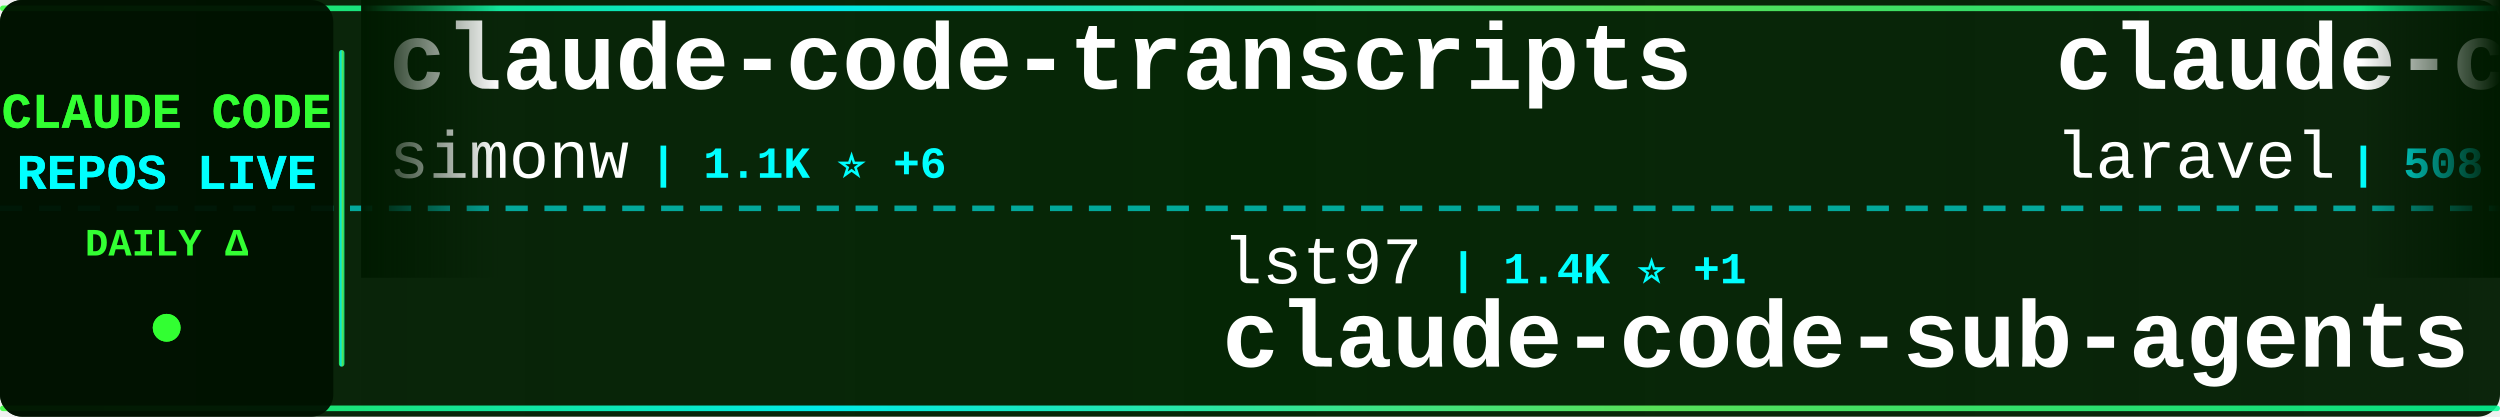
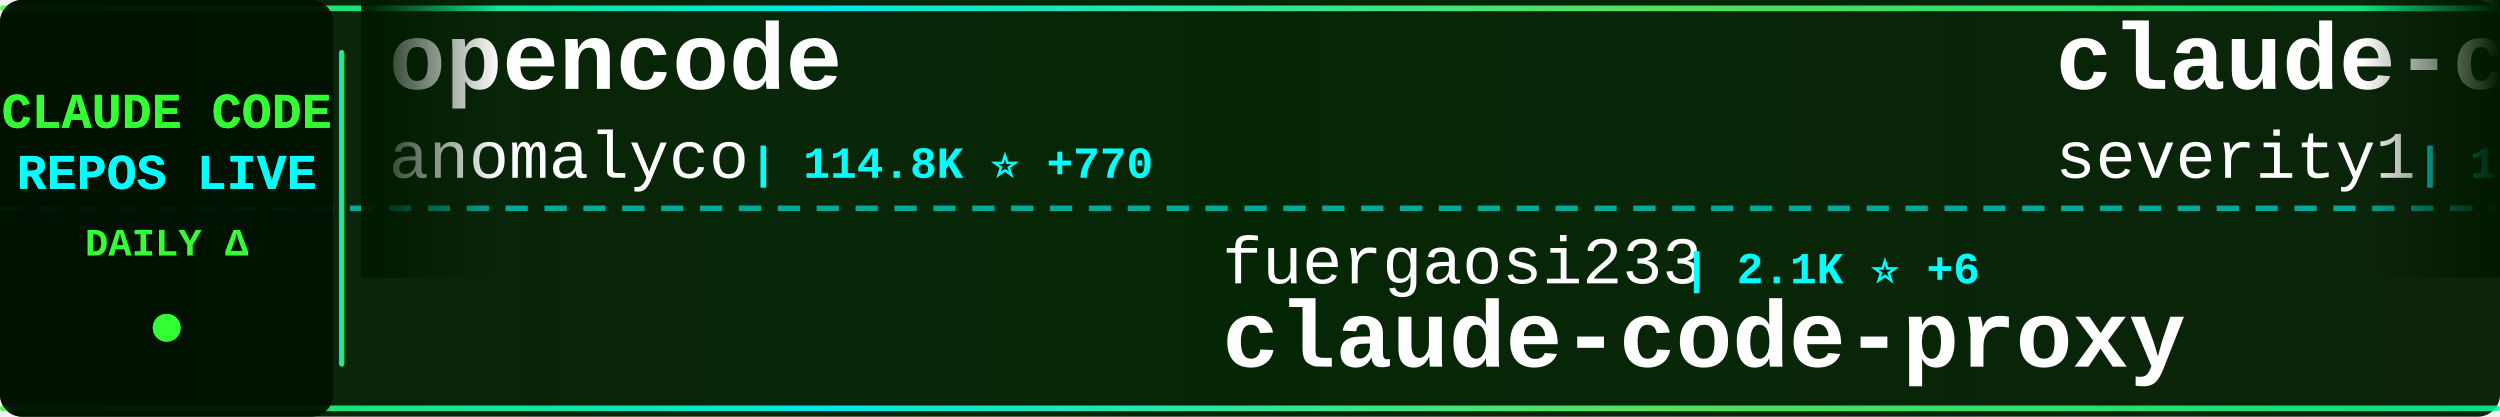
<svg xmlns="http://www.w3.org/2000/svg" width="900" height="150">
  <defs>
    <linearGradient id="tickerBg" x1="0%" y1="0%" x2="100%" y2="0%">
      <stop offset="0%" style="stop-color:#001a00;stop-opacity:0.95" />
      <stop offset="50%" style="stop-color:#002200;stop-opacity:0.98" />
      <stop offset="100%" style="stop-color:#001a00;stop-opacity:0.95" />
    </linearGradient>
    <linearGradient id="borderGrad" x1="0%" y1="0%" x2="100%" y2="0%">
      <stop offset="0%" style="stop-color:#33ff33;stop-opacity:0.85">
        <animate attributeName="stop-opacity" values="0.85;1;0.85" dur="2s" repeatCount="indefinite" />
      </stop>
      <stop offset="33%" style="stop-color:#00ffff;stop-opacity:0.9">
        <animate attributeName="stop-opacity" values="0.9;1;0.9" dur="2.2s" repeatCount="indefinite" />
      </stop>
      <stop offset="66%" style="stop-color:#66ff66;stop-opacity:0.85">
        <animate attributeName="stop-opacity" values="0.85;1;0.85" dur="1.8s" repeatCount="indefinite" />
      </stop>
      <stop offset="100%" style="stop-color:#00ff99;stop-opacity:0.85">
        <animate attributeName="stop-opacity" values="0.85;1;0.85" dur="2s" repeatCount="indefinite" />
      </stop>
    </linearGradient>
    <filter id="textGlow">
      <feGaussianBlur stdDeviation="0.1" result="coloredBlur" />
      <feMerge>
        <feMergeNode in="coloredBlur" />
        <feMergeNode in="SourceGraphic" />
      </feMerge>
    </filter>
    <filter id="metricGlow">
      <feGaussianBlur stdDeviation="0.2" result="coloredBlur" />
      <feMerge>
        <feMergeNode in="coloredBlur" />
        <feMergeNode in="SourceGraphic" />
      </feMerge>
    </filter>
    <linearGradient id="leftFade" x1="0%" y1="0%" x2="100%" y2="0%">
      <stop offset="0%" style="stop-color:#001a00;stop-opacity:1" />
      <stop offset="100%" style="stop-color:#001a00;stop-opacity:0" />
    </linearGradient>
    <linearGradient id="rightFade" x1="0%" y1="0%" x2="100%" y2="0%">
      <stop offset="0%" style="stop-color:#001a00;stop-opacity:0" />
      <stop offset="100%" style="stop-color:#001a00;stop-opacity:1" />
    </linearGradient>
  </defs>
  <rect width="900" height="150" fill="url(#tickerBg)" rx="8" />
  <rect x="0" y="2" width="900" height="2" fill="url(#borderGrad)" rx="1" />
  <rect x="0" y="146" width="900" height="2" fill="url(#borderGrad)" rx="1" />
  <line x1="0" y1="75" x2="900" y2="75" stroke="#00ffff" stroke-width="2" stroke-dasharray="8 6" opacity="0.6" />
  <rect x="0" y="0" width="120" height="150" fill="#001100" opacity="0.95" rx="8" />
  <text x="60" y="46" font-family="'Courier New', monospace" font-size="18" font-weight="bold" fill="#33ff33" text-anchor="middle" filter="url(#textGlow)">
    CLAUDE CODE
  </text>
  <text x="60" y="68" font-family="'Courier New', monospace" font-size="18" font-weight="bold" fill="#00ffff" text-anchor="middle" filter="url(#textGlow)">
    REPOS LIVE
  </text>
  <text x="60" y="92" font-family="'Courier New', monospace" font-size="14" font-weight="bold" fill="#33ff33" text-anchor="middle">
    DAILY Δ
  </text>
  <circle cx="60" cy="118" r="5" fill="#33ff33" filter="url(#metricGlow)">
    <animate attributeName="r" values="4;6;4" dur="1.5s" repeatCount="indefinite" />
    <animate attributeName="opacity" values="0.6;1;0.6" dur="1.5s" repeatCount="indefinite" />
  </circle>
  <rect x="122" y="18" width="2" height="114" fill="url(#borderGrad)" rx="1" />
  <clipPath id="tickerClip">
    <rect x="130" y="0" width="770" height="150" />
  </clipPath>
  <g clip-path="url(#tickerClip)">
    <g id="tickerItems">
      <animateTransform attributeName="transform" attributeType="XML" type="translate" from="0 0" to="-3000 0" dur="54s" repeatCount="indefinite" />
      <g transform="translate(0, 0)">
-         <text x="140" y="32" font-family="'Courier New', monospace" font-size="34" font-weight="bold" fill="#ffffff">claude-code-transcripts</text>
-         <text x="140" y="64" font-family="'Courier New', monospace" font-size="24" font-weight="normal" fill="#ffffff" opacity="1.0">simonw</text>
-         <text x="234" y="64" font-family="'Courier New', monospace" font-size="16" font-weight="bold" fill="#00ffff"> | 1.1K ⭐ +6</text>
+         <text x="140" y="32" font-family="'Courier New', monospace" font-size="34" font-weight="bold" fill="#ffffff">opencode</text>
+         <text x="140" y="64" font-family="'Courier New', monospace" font-size="24" font-weight="normal" fill="#ffffff" opacity="1.0">anomalyco</text>
+         <text x="270" y="64" font-family="'Courier New', monospace" font-size="16" font-weight="bold" fill="#00ffff"> | 114.8K ⭐ +770</text>
      </g>
      <g transform="translate(300, 0)">
-         <text x="140" y="102" font-family="'Courier New', monospace" font-size="24" font-weight="normal" fill="#ffffff" opacity="1.0">lst97</text>
-         <text x="222" y="102" font-family="'Courier New', monospace" font-size="16" font-weight="bold" fill="#00ffff"> | 1.4K ⭐ +1</text>
-         <text x="140" y="132" font-family="'Courier New', monospace" font-size="34" font-weight="bold" fill="#ffffff">claude-code-sub-agents</text>
+         <text x="140" y="102" font-family="'Courier New', monospace" font-size="24" font-weight="normal" fill="#ffffff" opacity="1.0">fuergaosi233</text>
+         <text x="306" y="102" font-family="'Courier New', monospace" font-size="16" font-weight="bold" fill="#00ffff"> | 2.1K ⭐ +6</text>
+         <text x="140" y="132" font-family="'Courier New', monospace" font-size="34" font-weight="bold" fill="#ffffff">claude-code-proxy</text>
      </g>
      <g transform="translate(600, 0)">
-         <text x="140" y="32" font-family="'Courier New', monospace" font-size="34" font-weight="bold" fill="#ffffff">claude-code</text>
-         <text x="140" y="64" font-family="'Courier New', monospace" font-size="24" font-weight="normal" fill="#ffffff" opacity="1.0">laravel</text>
-         <text x="246" y="64" font-family="'Courier New', monospace" font-size="16" font-weight="bold" fill="#00ffff"> | 508 ⭐ +1</text>
+         <text x="140" y="32" font-family="'Courier New', monospace" font-size="34" font-weight="bold" fill="#ffffff">claude-code-prompt-impro...</text>
+         <text x="140" y="64" font-family="'Courier New', monospace" font-size="24" font-weight="normal" fill="#ffffff" opacity="1.0">severity1</text>
+         <text x="270" y="64" font-family="'Courier New', monospace" font-size="16" font-weight="bold" fill="#00ffff"> | 1.2K ⭐ +1</text>
      </g>
      <g transform="translate(900, 0)">
-         <text x="140" y="102" font-family="'Courier New', monospace" font-size="24" font-weight="normal" fill="#ffffff" opacity="1.0">edmund-io</text>
-         <text x="270" y="102" font-family="'Courier New', monospace" font-size="16" font-weight="bold" fill="#00ffff"> | 1.2K ⭐ +5</text>
-         <text x="140" y="132" font-family="'Courier New', monospace" font-size="34" font-weight="bold" fill="#ffffff">edmunds-claude-code</text>
+         <text x="140" y="102" font-family="'Courier New', monospace" font-size="24" font-weight="normal" fill="#ffffff" opacity="1.0">Alishahryar1</text>
+         <text x="306" y="102" font-family="'Courier New', monospace" font-size="16" font-weight="bold" fill="#00ffff"> | 758 ⭐ +27</text>
+         <text x="140" y="132" font-family="'Courier New', monospace" font-size="34" font-weight="bold" fill="#ffffff">free-claude-code</text>
      </g>
      <g transform="translate(1200, 0)">
-         <text x="140" y="32" font-family="'Courier New', monospace" font-size="34" font-weight="bold" fill="#ffffff">claude-code-mcp</text>
-         <text x="140" y="64" font-family="'Courier New', monospace" font-size="24" font-weight="normal" fill="#ffffff" opacity="1.0">steipete</text>
-         <text x="258" y="64" font-family="'Courier New', monospace" font-size="16" font-weight="bold" fill="#00ffff"> | 1.1K ⭐</text>
+         <text x="140" y="32" font-family="'Courier New', monospace" font-size="34" font-weight="bold" fill="#ffffff">claude-code</text>
+         <text x="140" y="64" font-family="'Courier New', monospace" font-size="24" font-weight="normal" fill="#ffffff" opacity="1.0">anthropics</text>
+         <text x="282" y="64" font-family="'Courier New', monospace" font-size="16" font-weight="bold" fill="#00ffff"> | 73.1K ⭐ +500</text>
      </g>
      <g transform="translate(1500, 0)">
-         <text x="140" y="102" font-family="'Courier New', monospace" font-size="24" font-weight="normal" fill="#ffffff" opacity="1.0">nishimoto265</text>
-         <text x="306" y="102" font-family="'Courier New', monospace" font-size="16" font-weight="bold" fill="#00ffff"> | 492 ⭐</text>
-         <text x="140" y="132" font-family="'Courier New', monospace" font-size="34" font-weight="bold" fill="#ffffff">Claude-Code-Communicatio...</text>
+         <text x="140" y="102" font-family="'Courier New', monospace" font-size="24" font-weight="normal" fill="#ffffff" opacity="1.0">Yuyz0112</text>
+         <text x="258" y="102" font-family="'Courier New', monospace" font-size="16" font-weight="bold" fill="#00ffff"> | 2.1K ⭐ +6</text>
+         <text x="140" y="132" font-family="'Courier New', monospace" font-size="34" font-weight="bold" fill="#ffffff">claude-code-reverse</text>
      </g>
      <g transform="translate(1800, 0)">
-         <text x="140" y="32" font-family="'Courier New', monospace" font-size="34" font-weight="bold" fill="#ffffff">claude-code-workflows</text>
-         <text x="140" y="64" font-family="'Courier New', monospace" font-size="24" font-weight="normal" fill="#ffffff" opacity="1.0">OneRedOak</text>
-         <text x="270" y="64" font-family="'Courier New', monospace" font-size="16" font-weight="bold" fill="#00ffff"> | 3.7K ⭐ +4</text>
+         <text x="140" y="32" font-family="'Courier New', monospace" font-size="34" font-weight="bold" fill="#ffffff">openskills</text>
+         <text x="140" y="64" font-family="'Courier New', monospace" font-size="24" font-weight="normal" fill="#ffffff" opacity="1.0">numman-ali</text>
+         <text x="282" y="64" font-family="'Courier New', monospace" font-size="16" font-weight="bold" fill="#00ffff"> | 8.7K ⭐ +42</text>
      </g>
      <g transform="translate(2100, 0)">
-         <text x="140" y="102" font-family="'Courier New', monospace" font-size="24" font-weight="normal" fill="#ffffff" opacity="1.0">sugyan</text>
-         <text x="234" y="102" font-family="'Courier New', monospace" font-size="16" font-weight="bold" fill="#00ffff"> | 940 ⭐ +3</text>
-         <text x="140" y="132" font-family="'Courier New', monospace" font-size="34" font-weight="bold" fill="#ffffff">claude-code-webui</text>
+         <text x="140" y="102" font-family="'Courier New', monospace" font-size="24" font-weight="normal" fill="#ffffff" opacity="1.0">obra</text>
+         <text x="210" y="102" font-family="'Courier New', monospace" font-size="16" font-weight="bold" fill="#00ffff"> | 68.8K ⭐ +1.1K</text>
+         <text x="140" y="132" font-family="'Courier New', monospace" font-size="34" font-weight="bold" fill="#ffffff">superpowers</text>
      </g>
      <g transform="translate(2400, 0)">
-         <text x="140" y="32" font-family="'Courier New', monospace" font-size="34" font-weight="bold" fill="#ffffff">nanoclaw</text>
-         <text x="140" y="64" font-family="'Courier New', monospace" font-size="24" font-weight="normal" fill="#ffffff" opacity="1.0">qwibitai</text>
-         <text x="258" y="64" font-family="'Courier New', monospace" font-size="16" font-weight="bold" fill="#00ffff"> | 17.8K ⭐ +582</text>
+         <text x="140" y="32" font-family="'Courier New', monospace" font-size="34" font-weight="bold" fill="#ffffff">sc-claude-code-files</text>
+         <text x="140" y="64" font-family="'Courier New', monospace" font-size="24" font-weight="normal" fill="#ffffff" opacity="1.0">https-deeplearning-ai</text>
+         <text x="414" y="64" font-family="'Courier New', monospace" font-size="16" font-weight="bold" fill="#00ffff"> | 435 ⭐</text>
      </g>
      <g transform="translate(2700, 0)">
-         <text x="140" y="102" font-family="'Courier New', monospace" font-size="24" font-weight="normal" fill="#ffffff" opacity="1.0">anthropics</text>
-         <text x="282" y="102" font-family="'Courier New', monospace" font-size="16" font-weight="bold" fill="#00ffff"> | 8.8K ⭐ +80</text>
-         <text x="140" y="132" font-family="'Courier New', monospace" font-size="34" font-weight="bold" fill="#ffffff">claude-plugins-official</text>
+         <text x="140" y="102" font-family="'Courier New', monospace" font-size="24" font-weight="normal" fill="#ffffff" opacity="1.0">Piebald-AI</text>
+         <text x="282" y="102" font-family="'Courier New', monospace" font-size="16" font-weight="bold" fill="#00ffff"> | 5.2K ⭐ +65</text>
+         <text x="140" y="132" font-family="'Courier New', monospace" font-size="34" font-weight="bold" fill="#ffffff">claude-code-system-promp...</text>
      </g>
      <g transform="translate(3000, 0)">
-         <text x="140" y="32" font-family="'Courier New', monospace" font-size="34" font-weight="bold" fill="#ffffff">claude-code-transcripts</text>
-         <text x="140" y="64" font-family="'Courier New', monospace" font-size="24" font-weight="normal" fill="#ffffff" opacity="1.0">simonw</text>
-         <text x="234" y="64" font-family="'Courier New', monospace" font-size="16" font-weight="bold" fill="#00ffff"> | 1.1K ⭐ +6</text>
+         <text x="140" y="32" font-family="'Courier New', monospace" font-size="34" font-weight="bold" fill="#ffffff">opencode</text>
+         <text x="140" y="64" font-family="'Courier New', monospace" font-size="24" font-weight="normal" fill="#ffffff" opacity="1.0">anomalyco</text>
+         <text x="270" y="64" font-family="'Courier New', monospace" font-size="16" font-weight="bold" fill="#00ffff"> | 114.8K ⭐ +770</text>
      </g>
      <g transform="translate(3300, 0)">
-         <text x="140" y="102" font-family="'Courier New', monospace" font-size="24" font-weight="normal" fill="#ffffff" opacity="1.0">lst97</text>
-         <text x="222" y="102" font-family="'Courier New', monospace" font-size="16" font-weight="bold" fill="#00ffff"> | 1.4K ⭐ +1</text>
-         <text x="140" y="132" font-family="'Courier New', monospace" font-size="34" font-weight="bold" fill="#ffffff">claude-code-sub-agents</text>
+         <text x="140" y="102" font-family="'Courier New', monospace" font-size="24" font-weight="normal" fill="#ffffff" opacity="1.0">fuergaosi233</text>
+         <text x="306" y="102" font-family="'Courier New', monospace" font-size="16" font-weight="bold" fill="#00ffff"> | 2.1K ⭐ +6</text>
+         <text x="140" y="132" font-family="'Courier New', monospace" font-size="34" font-weight="bold" fill="#ffffff">claude-code-proxy</text>
      </g>
      <g transform="translate(3600, 0)">
-         <text x="140" y="32" font-family="'Courier New', monospace" font-size="34" font-weight="bold" fill="#ffffff">claude-code</text>
-         <text x="140" y="64" font-family="'Courier New', monospace" font-size="24" font-weight="normal" fill="#ffffff" opacity="1.0">laravel</text>
-         <text x="246" y="64" font-family="'Courier New', monospace" font-size="16" font-weight="bold" fill="#00ffff"> | 508 ⭐ +1</text>
+         <text x="140" y="32" font-family="'Courier New', monospace" font-size="34" font-weight="bold" fill="#ffffff">claude-code-prompt-impro...</text>
+         <text x="140" y="64" font-family="'Courier New', monospace" font-size="24" font-weight="normal" fill="#ffffff" opacity="1.0">severity1</text>
+         <text x="270" y="64" font-family="'Courier New', monospace" font-size="16" font-weight="bold" fill="#00ffff"> | 1.2K ⭐ +1</text>
      </g>
      <g transform="translate(3900, 0)">
-         <text x="140" y="102" font-family="'Courier New', monospace" font-size="24" font-weight="normal" fill="#ffffff" opacity="1.0">edmund-io</text>
-         <text x="270" y="102" font-family="'Courier New', monospace" font-size="16" font-weight="bold" fill="#00ffff"> | 1.2K ⭐ +5</text>
-         <text x="140" y="132" font-family="'Courier New', monospace" font-size="34" font-weight="bold" fill="#ffffff">edmunds-claude-code</text>
+         <text x="140" y="102" font-family="'Courier New', monospace" font-size="24" font-weight="normal" fill="#ffffff" opacity="1.0">Alishahryar1</text>
+         <text x="306" y="102" font-family="'Courier New', monospace" font-size="16" font-weight="bold" fill="#00ffff"> | 758 ⭐ +27</text>
+         <text x="140" y="132" font-family="'Courier New', monospace" font-size="34" font-weight="bold" fill="#ffffff">free-claude-code</text>
      </g>
    </g>
  </g>
  <rect x="130" y="0" width="50" height="100" fill="url(#leftFade)" />
  <rect x="850" y="0" width="50" height="100" fill="url(#rightFade)" />
</svg>
